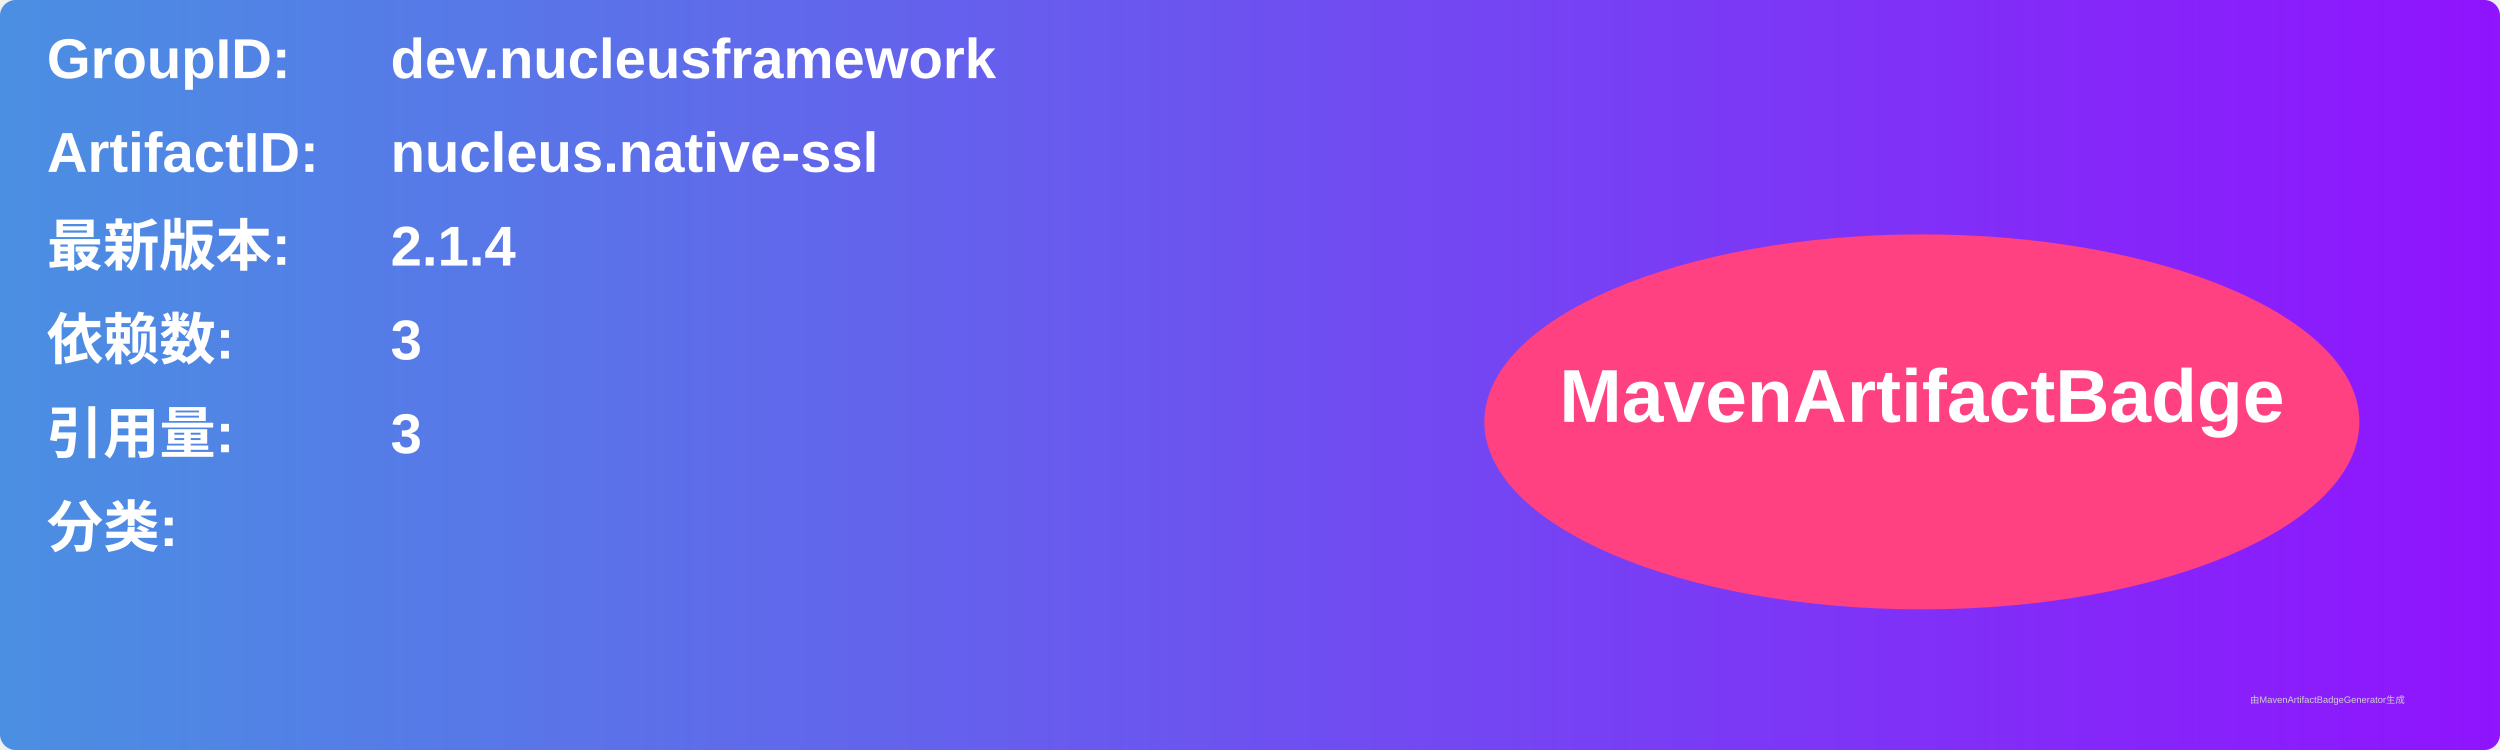
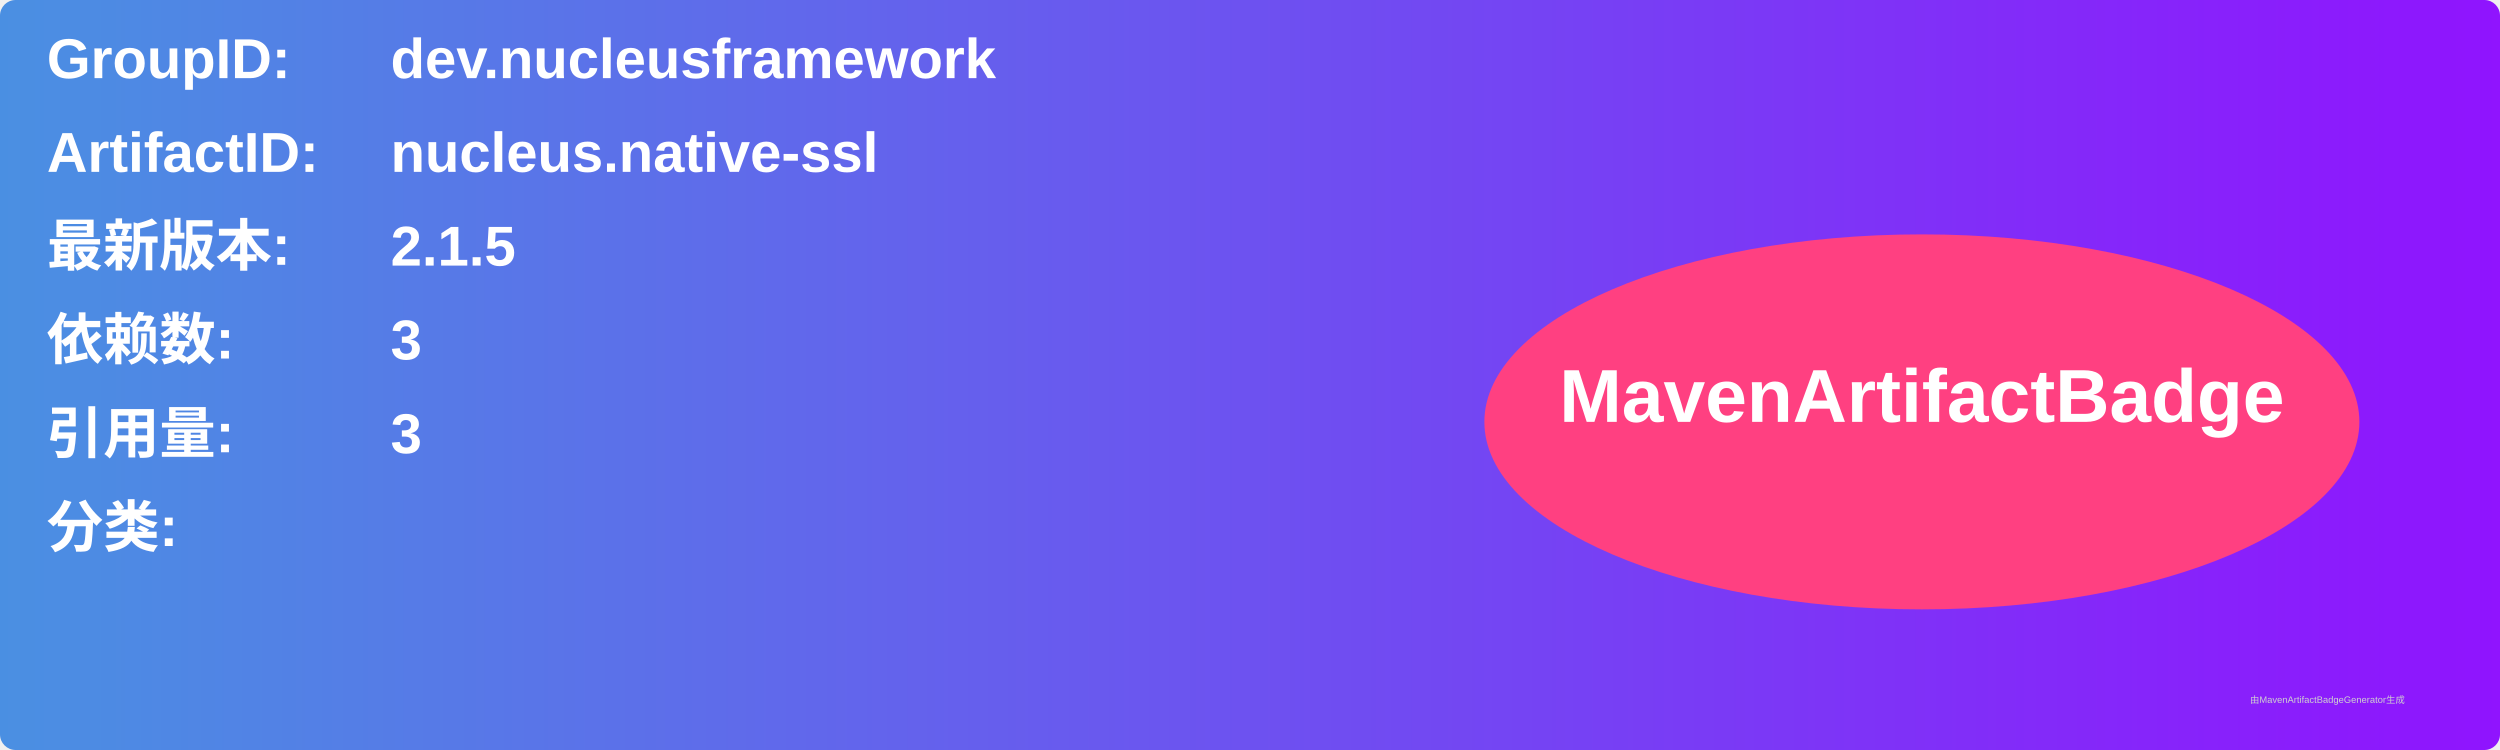
<svg xmlns="http://www.w3.org/2000/svg" width="800" height="240" viewBox="0 0 800 240">
  <linearGradient id="grad" x1="0%" y1="0%" x2="100%" y2="0%">
    <stop offset="0%" stop-color="#4a90e2" />
    <stop offset="100%" stop-color="#9013fe" />
  </linearGradient>
  <rect width="100%" height="100%" rx="5" ry="5" fill="url(#grad)" />
  <g transform="translate(15, 15)">
    <text x="0" y="10" font-family="Arial" font-size="18" fill="white" font-weight="bold" width="260">GroupID:</text>
    <text x="110" y="10" font-family="Arial" font-size="18" fill="white" font-weight="bold" width="460">dev.nucleusframework</text>
    <text x="0" y="40" font-family="Arial" font-size="18" fill="white" font-weight="bold" width="260">ArtifactID:</text>
    <text x="110" y="40" font-family="Arial" font-size="18" fill="white" font-weight="bold" width="460">nucleus.native-ssl</text>
    <text x="0" y="70" font-family="Arial" font-size="18" fill="white" font-weight="bold">最新版本:</text>
    <text x="110" y="70" font-family="Arial" font-size="18" fill="white" font-weight="bold">
-       <tspan font-weight="bold">2.1.4</tspan>
+       <tspan font-weight="bold">2.1.5</tspan>
    </text>
    <text x="0" y="100" font-family="Arial" font-size="18" fill="white" font-weight="bold">依赖数: </text>
    <text x="110" y="100" font-family="Arial" font-size="18" fill="white">
      <tspan font-weight="bold">3</tspan>
    </text>
    <text x="0" y="130" font-family="Arial" font-size="18" fill="white" font-weight="bold">引用量: </text>
    <text x="110" y="130" font-family="Arial" font-size="18" fill="white">
      <tspan font-weight="bold">3</tspan>
    </text>
    <text x="0" y="160" font-family="Arial" font-size="18" fill="white" font-weight="bold">分类:</text>
    <text x="10" y="190" font-family="Arial" font-size="10" fill="white">
      <tspan font-weight="bold" />
    </text>
    <ellipse cx="600" cy="120" rx="140" ry="60" fill="#ff4081" />
    <text x="600" y="120" text-anchor="middle" font-family="Arial" font-size="24" fill="white" font-weight="bold">MavenArtifactBadge</text>
  </g>
  <text x="720" y="225" font-family="Arial" font-size="3" fill="#d0d0d0">由MavenArtifactBadgeGenerator生成</text>
</svg>
